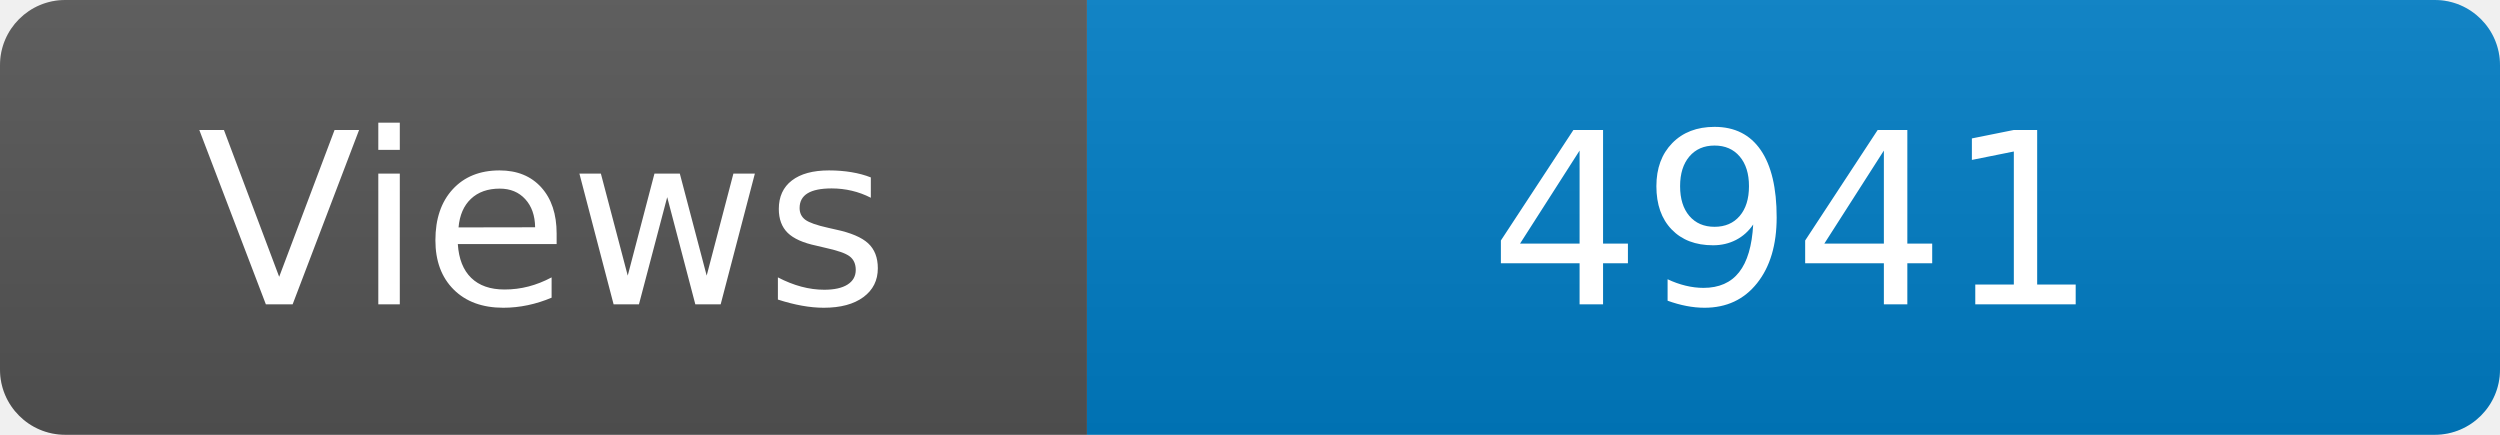
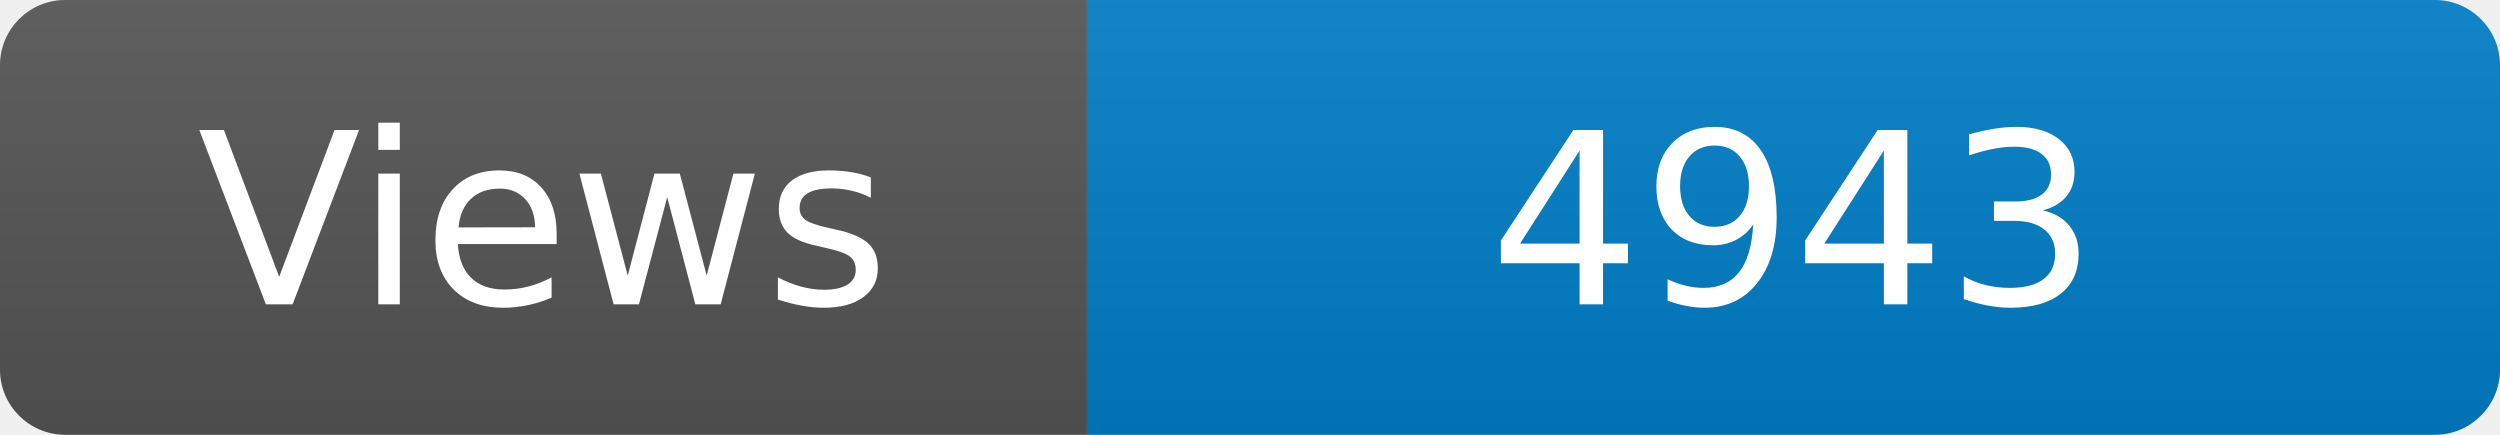
<svg xmlns="http://www.w3.org/2000/svg" width="115" height="20" role="img" aria-label="Maintained?: yes">
  <linearGradient id="s" x2="0" y2="100%">
    <stop offset="0" stop-color="#bbb" stop-opacity=".1" />
    <stop offset="1" stop-opacity=".1" />
  </linearGradient>
  <clipPath id="r">
    <rect width="115" height="20" rx="3" fill="#fff" />
  </clipPath>
  <g clip-path="url(#r)">
    <rect width="50" height="20" fill="#555" />
    <rect x="50" width="160" height="20" fill="#007ec6" />
    <rect width="115" height="20" fill="url(#s)" />
  </g>
  <g fill="#fff" text-anchor="middle" font-family="Verdana,Geneva,DejaVu Sans,sans-serif" font-size="110">
    <text x="250" y="140" transform="scale(.1)" fill="#fff">Views</text>
-     <text x="825" y="140" transform="scale(.1)" fill="#fff">4941</text>
+     <text x="825" y="140" transform="scale(.1)" fill="#fff">4943</text>
  </g>
</svg>
